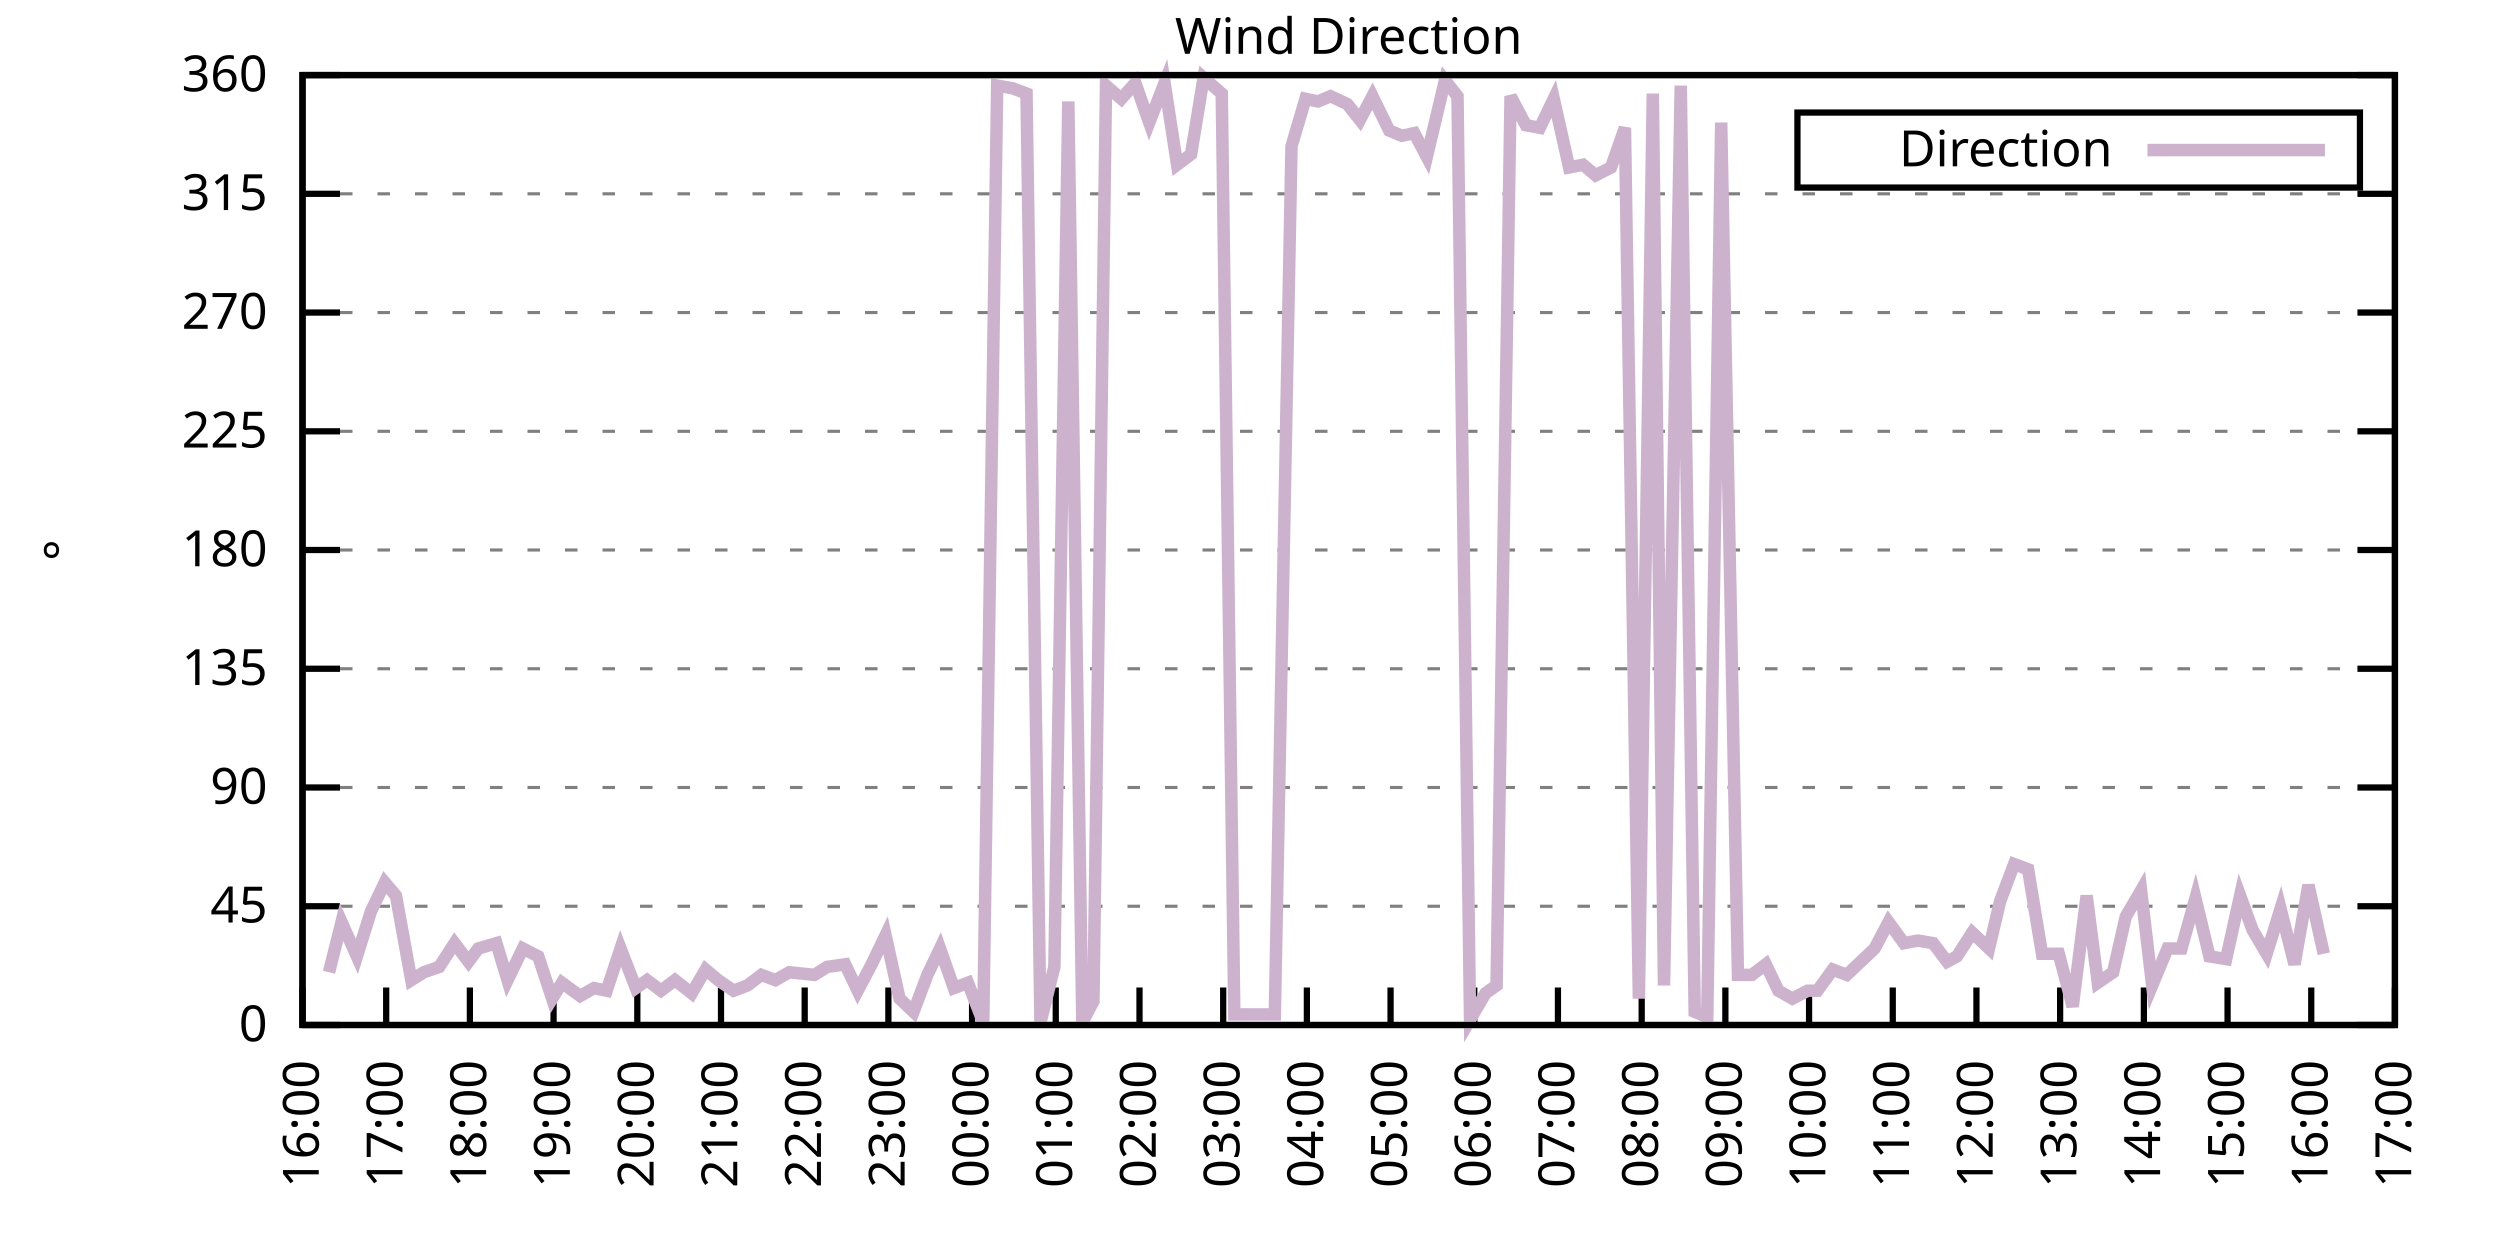
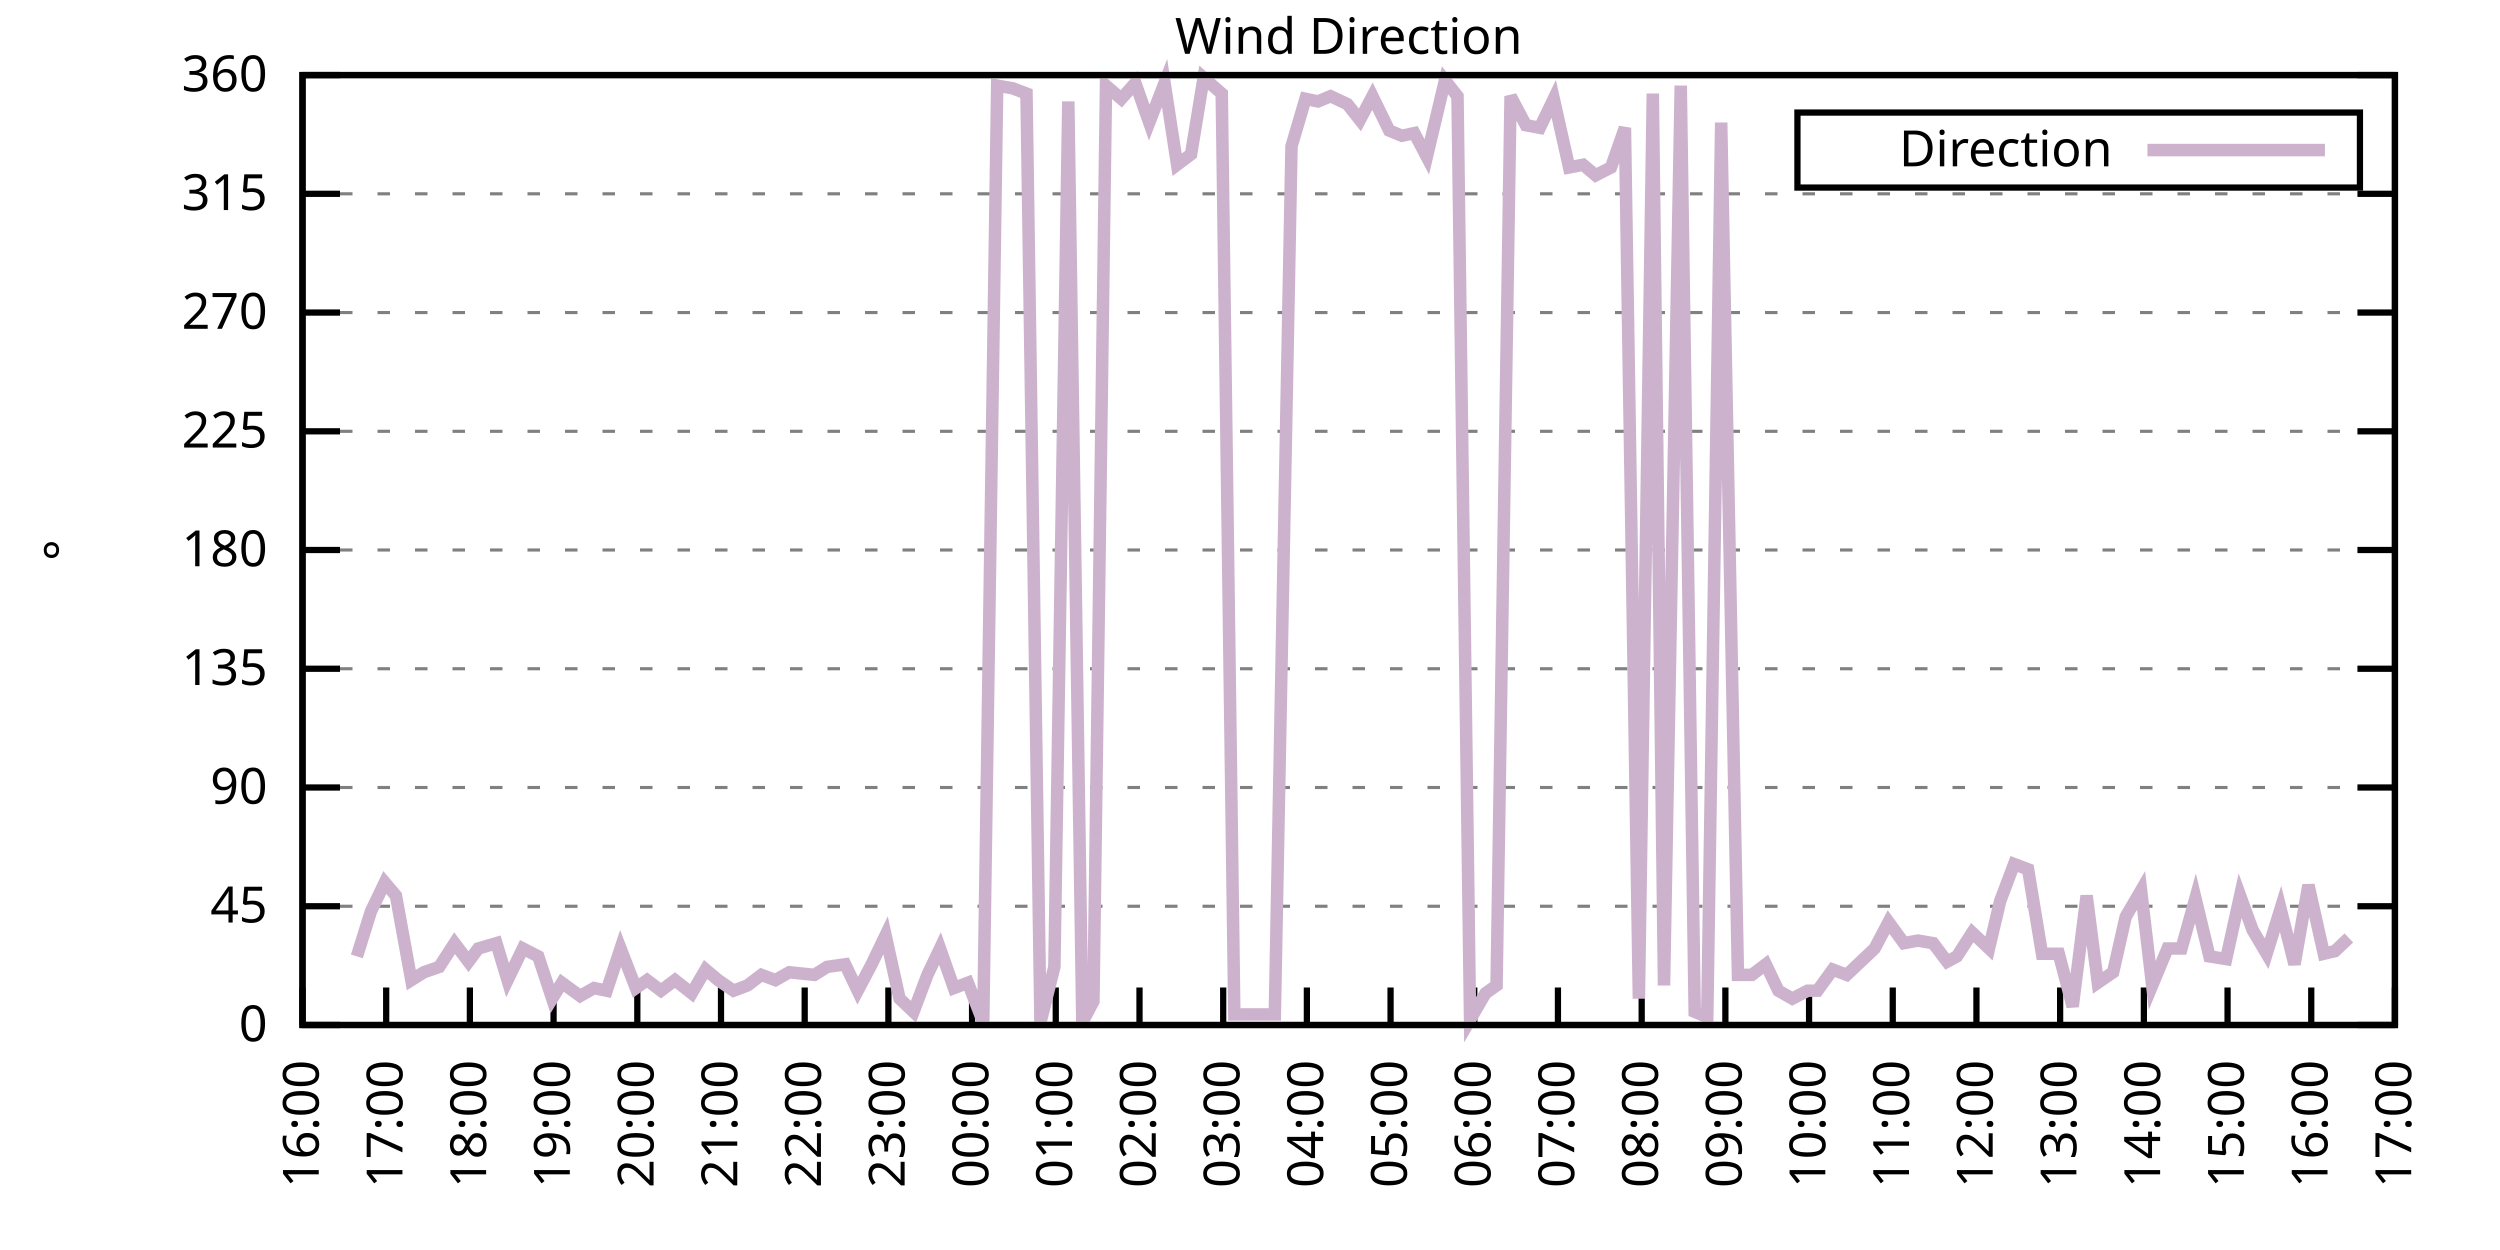
<svg xmlns="http://www.w3.org/2000/svg" xmlns:xlink="http://www.w3.org/1999/xlink" width="400" height="200" viewBox="0 0 400 200">
  <g id="gnuplot_canvas">
    <rect x="0" y="0" width="400" height="200" fill="none" />
    <defs>
      <circle id="gpDot" r="0.5" stroke-width="0.5" stroke="currentColor" />
      <path id="gpPt0" stroke-width="0.333" stroke="currentColor" d="M-1,0 h2 M0,-1 v2" />
      <path id="gpPt1" stroke-width="0.333" stroke="currentColor" d="M-1,-1 L1,1 M1,-1 L-1,1" />
      <path id="gpPt2" stroke-width="0.333" stroke="currentColor" d="M-1,0 L1,0 M0,-1 L0,1 M-1,-1 L1,1 M-1,1 L1,-1" />
      <rect id="gpPt3" stroke-width="0.333" stroke="currentColor" x="-1" y="-1" width="2" height="2" />
      <rect id="gpPt4" stroke-width="0.333" stroke="currentColor" fill="currentColor" x="-1" y="-1" width="2" height="2" />
      <circle id="gpPt5" stroke-width="0.333" stroke="currentColor" cx="0" cy="0" r="1" />
      <use xlink:href="#gpPt5" id="gpPt6" fill="currentColor" stroke="none" />
      <path id="gpPt7" stroke-width="0.333" stroke="currentColor" d="M0,-1.33 L-1.33,0.67 L1.33,0.67 z" />
      <use xlink:href="#gpPt7" id="gpPt8" fill="currentColor" stroke="none" />
      <use xlink:href="#gpPt7" id="gpPt9" stroke="currentColor" transform="rotate(180)" />
      <use xlink:href="#gpPt9" id="gpPt10" fill="currentColor" stroke="none" />
      <use xlink:href="#gpPt3" id="gpPt11" stroke="currentColor" transform="rotate(45)" />
      <use xlink:href="#gpPt11" id="gpPt12" fill="currentColor" stroke="none" />
      <path id="gpPt13" stroke-width="0.333" stroke="currentColor" d="M0,1.330 L1.265,0.411 L0.782,-1.067 L-0.782,-1.076 L-1.265,0.411 z" />
      <use xlink:href="#gpPt13" id="gpPt14" fill="currentColor" stroke="none" />
      <filter id="textbox" filterUnits="objectBoundingBox" x="0" y="0" height="1" width="1">
        <feFlood flood-color="white" flood-opacity="1" result="bgnd" />
        <feComposite in="SourceGraphic" in2="bgnd" operator="atop" />
      </filter>
      <filter id="greybox" filterUnits="objectBoundingBox" x="0" y="0" height="1" width="1">
        <feFlood flood-color="lightgrey" flood-opacity="1" result="grey" />
        <feComposite in="SourceGraphic" in2="grey" operator="atop" />
      </filter>
    </defs>
    <g fill="none" color="white" stroke="currentColor" stroke-width="1.00" stroke-linecap="butt" stroke-linejoin="miter">
</g>
    <g fill="none" color="black" stroke="currentColor" stroke-width="1.00" stroke-linecap="butt" stroke-linejoin="miter">
      <g stroke="none" shape-rendering="crispEdges">
        <polygon fill="rgb(255, 255, 255)" points="48.40,164.00 383.18,164.00 383.18,12.02 48.40,12.02 " />
      </g>
    </g>
    <g fill="none" color="black" stroke="currentColor" stroke-width="1.00" stroke-linecap="butt" stroke-linejoin="miter">
</g>
    <g fill="none" color="black" stroke="black" stroke-width="0.50" stroke-linecap="butt" stroke-linejoin="miter">
</g>
    <g fill="none" color="gray" stroke="currentColor" stroke-width="0.50" stroke-linecap="butt" stroke-linejoin="miter">
      <path stroke="gray" stroke-dasharray="2,4" class="gridline" d="M48.40,164.00 L383.19,164.00  " />
    </g>
    <g fill="none" color="gray" stroke="gray" stroke-width="1.00" stroke-linecap="butt" stroke-linejoin="miter">
</g>
    <g fill="none" color="black" stroke="currentColor" stroke-width="1.00" stroke-linecap="butt" stroke-linejoin="miter">
      <path stroke="black" d="M48.40,164.00 L54.40,164.00 M383.19,164.00 L377.19,164.00  " />
      <g transform="translate(42.80,166.60)" stroke="none" fill="black" font-family="Sans" font-size="8.00" text-anchor="end">
        <text>
          <tspan font-family="Sans"> 0</tspan>
        </text>
      </g>
    </g>
    <g fill="none" color="black" stroke="currentColor" stroke-width="1.00" stroke-linecap="butt" stroke-linejoin="miter">
</g>
    <g fill="none" color="black" stroke="black" stroke-width="0.50" stroke-linecap="butt" stroke-linejoin="miter">
</g>
    <g fill="none" color="gray" stroke="currentColor" stroke-width="0.50" stroke-linecap="butt" stroke-linejoin="miter">
      <path stroke="gray" stroke-dasharray="2,4" class="gridline" d="M48.40,145.00 L383.19,145.00  " />
    </g>
    <g fill="none" color="gray" stroke="gray" stroke-width="1.00" stroke-linecap="butt" stroke-linejoin="miter">
</g>
    <g fill="none" color="black" stroke="currentColor" stroke-width="1.00" stroke-linecap="butt" stroke-linejoin="miter">
      <path stroke="black" d="M48.40,145.00 L54.40,145.00 M383.19,145.00 L377.19,145.00  " />
      <g transform="translate(42.80,147.60)" stroke="none" fill="black" font-family="Sans" font-size="8.00" text-anchor="end">
        <text>
          <tspan font-family="Sans"> 45</tspan>
        </text>
      </g>
    </g>
    <g fill="none" color="black" stroke="currentColor" stroke-width="1.00" stroke-linecap="butt" stroke-linejoin="miter">
</g>
    <g fill="none" color="black" stroke="black" stroke-width="0.50" stroke-linecap="butt" stroke-linejoin="miter">
</g>
    <g fill="none" color="gray" stroke="currentColor" stroke-width="0.50" stroke-linecap="butt" stroke-linejoin="miter">
      <path stroke="gray" stroke-dasharray="2,4" class="gridline" d="M48.40,126.00 L383.19,126.00  " />
    </g>
    <g fill="none" color="gray" stroke="gray" stroke-width="1.00" stroke-linecap="butt" stroke-linejoin="miter">
</g>
    <g fill="none" color="black" stroke="currentColor" stroke-width="1.00" stroke-linecap="butt" stroke-linejoin="miter">
      <path stroke="black" d="M48.40,126.00 L54.40,126.00 M383.19,126.00 L377.19,126.00  " />
      <g transform="translate(42.80,128.60)" stroke="none" fill="black" font-family="Sans" font-size="8.00" text-anchor="end">
        <text>
          <tspan font-family="Sans"> 90</tspan>
        </text>
      </g>
    </g>
    <g fill="none" color="black" stroke="currentColor" stroke-width="1.00" stroke-linecap="butt" stroke-linejoin="miter">
</g>
    <g fill="none" color="black" stroke="black" stroke-width="0.50" stroke-linecap="butt" stroke-linejoin="miter">
</g>
    <g fill="none" color="gray" stroke="currentColor" stroke-width="0.50" stroke-linecap="butt" stroke-linejoin="miter">
      <path stroke="gray" stroke-dasharray="2,4" class="gridline" d="M48.40,107.00 L383.19,107.00  " />
    </g>
    <g fill="none" color="gray" stroke="gray" stroke-width="1.00" stroke-linecap="butt" stroke-linejoin="miter">
</g>
    <g fill="none" color="black" stroke="currentColor" stroke-width="1.00" stroke-linecap="butt" stroke-linejoin="miter">
      <path stroke="black" d="M48.40,107.00 L54.40,107.00 M383.19,107.00 L377.19,107.00  " />
      <g transform="translate(42.80,109.60)" stroke="none" fill="black" font-family="Sans" font-size="8.00" text-anchor="end">
        <text>
          <tspan font-family="Sans"> 135</tspan>
        </text>
      </g>
    </g>
    <g fill="none" color="black" stroke="currentColor" stroke-width="1.00" stroke-linecap="butt" stroke-linejoin="miter">
</g>
    <g fill="none" color="black" stroke="black" stroke-width="0.50" stroke-linecap="butt" stroke-linejoin="miter">
</g>
    <g fill="none" color="gray" stroke="currentColor" stroke-width="0.50" stroke-linecap="butt" stroke-linejoin="miter">
      <path stroke="gray" stroke-dasharray="2,4" class="gridline" d="M48.40,88.00 L383.19,88.00  " />
    </g>
    <g fill="none" color="gray" stroke="gray" stroke-width="1.00" stroke-linecap="butt" stroke-linejoin="miter">
</g>
    <g fill="none" color="black" stroke="currentColor" stroke-width="1.00" stroke-linecap="butt" stroke-linejoin="miter">
      <path stroke="black" d="M48.40,88.00 L54.40,88.00 M383.19,88.00 L377.19,88.00  " />
      <g transform="translate(42.80,90.60)" stroke="none" fill="black" font-family="Sans" font-size="8.00" text-anchor="end">
        <text>
          <tspan font-family="Sans"> 180</tspan>
        </text>
      </g>
    </g>
    <g fill="none" color="black" stroke="currentColor" stroke-width="1.00" stroke-linecap="butt" stroke-linejoin="miter">
</g>
    <g fill="none" color="black" stroke="black" stroke-width="0.50" stroke-linecap="butt" stroke-linejoin="miter">
</g>
    <g fill="none" color="gray" stroke="currentColor" stroke-width="0.50" stroke-linecap="butt" stroke-linejoin="miter">
      <path stroke="gray" stroke-dasharray="2,4" class="gridline" d="M48.40,69.01 L383.19,69.01  " />
    </g>
    <g fill="none" color="gray" stroke="gray" stroke-width="1.00" stroke-linecap="butt" stroke-linejoin="miter">
</g>
    <g fill="none" color="black" stroke="currentColor" stroke-width="1.00" stroke-linecap="butt" stroke-linejoin="miter">
      <path stroke="black" d="M48.40,69.01 L54.40,69.01 M383.19,69.01 L377.19,69.01  " />
      <g transform="translate(42.80,71.61)" stroke="none" fill="black" font-family="Sans" font-size="8.00" text-anchor="end">
        <text>
          <tspan font-family="Sans"> 225</tspan>
        </text>
      </g>
    </g>
    <g fill="none" color="black" stroke="currentColor" stroke-width="1.00" stroke-linecap="butt" stroke-linejoin="miter">
</g>
    <g fill="none" color="black" stroke="black" stroke-width="0.50" stroke-linecap="butt" stroke-linejoin="miter">
</g>
    <g fill="none" color="gray" stroke="currentColor" stroke-width="0.50" stroke-linecap="butt" stroke-linejoin="miter">
      <path stroke="gray" stroke-dasharray="2,4" class="gridline" d="M48.40,50.01 L383.19,50.01  " />
    </g>
    <g fill="none" color="gray" stroke="gray" stroke-width="1.00" stroke-linecap="butt" stroke-linejoin="miter">
</g>
    <g fill="none" color="black" stroke="currentColor" stroke-width="1.00" stroke-linecap="butt" stroke-linejoin="miter">
      <path stroke="black" d="M48.40,50.01 L54.40,50.01 M383.19,50.01 L377.19,50.01  " />
      <g transform="translate(42.80,52.61)" stroke="none" fill="black" font-family="Sans" font-size="8.00" text-anchor="end">
        <text>
          <tspan font-family="Sans"> 270</tspan>
        </text>
      </g>
    </g>
    <g fill="none" color="black" stroke="currentColor" stroke-width="1.00" stroke-linecap="butt" stroke-linejoin="miter">
</g>
    <g fill="none" color="black" stroke="black" stroke-width="0.50" stroke-linecap="butt" stroke-linejoin="miter">
</g>
    <g fill="none" color="gray" stroke="currentColor" stroke-width="0.50" stroke-linecap="butt" stroke-linejoin="miter">
      <path stroke="gray" stroke-dasharray="2,4" class="gridline" d="M48.40,31.01 L383.19,31.01  " />
    </g>
    <g fill="none" color="gray" stroke="gray" stroke-width="1.00" stroke-linecap="butt" stroke-linejoin="miter">
</g>
    <g fill="none" color="black" stroke="currentColor" stroke-width="1.00" stroke-linecap="butt" stroke-linejoin="miter">
      <path stroke="black" d="M48.40,31.01 L54.40,31.01 M383.19,31.01 L377.19,31.01  " />
      <g transform="translate(42.80,33.61)" stroke="none" fill="black" font-family="Sans" font-size="8.00" text-anchor="end">
        <text>
          <tspan font-family="Sans"> 315</tspan>
        </text>
      </g>
    </g>
    <g fill="none" color="black" stroke="currentColor" stroke-width="1.00" stroke-linecap="butt" stroke-linejoin="miter">
</g>
    <g fill="none" color="black" stroke="black" stroke-width="0.50" stroke-linecap="butt" stroke-linejoin="miter">
</g>
    <g fill="none" color="gray" stroke="currentColor" stroke-width="0.50" stroke-linecap="butt" stroke-linejoin="miter">
      <path stroke="gray" stroke-dasharray="2,4" class="gridline" d="M48.40,12.01 L383.19,12.01  " />
    </g>
    <g fill="none" color="gray" stroke="gray" stroke-width="1.00" stroke-linecap="butt" stroke-linejoin="miter">
</g>
    <g fill="none" color="black" stroke="currentColor" stroke-width="1.00" stroke-linecap="butt" stroke-linejoin="miter">
      <path stroke="black" d="M48.40,12.01 L54.40,12.01 M383.19,12.01 L377.19,12.01  " />
      <g transform="translate(42.80,14.61)" stroke="none" fill="black" font-family="Sans" font-size="8.00" text-anchor="end">
        <text>
          <tspan font-family="Sans"> 360</tspan>
        </text>
      </g>
    </g>
    <g fill="none" color="black" stroke="currentColor" stroke-width="1.00" stroke-linecap="butt" stroke-linejoin="miter">
      <path stroke="black" d="M48.40,164.00 L48.40,158.00  " />
      <g transform="translate(51.00,169.60) rotate(270.00)" stroke="none" fill="black" font-family="Sans" font-size="8.00" text-anchor="end">
        <text>
          <tspan font-family="Sans">16:00</tspan>
        </text>
      </g>
    </g>
    <g fill="none" color="black" stroke="currentColor" stroke-width="1.00" stroke-linecap="butt" stroke-linejoin="miter">
      <path stroke="black" d="M61.79,164.00 L61.79,158.00  " />
      <g transform="translate(64.39,169.60) rotate(270.00)" stroke="none" fill="black" font-family="Sans" font-size="8.00" text-anchor="end">
        <text>
          <tspan font-family="Sans">17:00</tspan>
        </text>
      </g>
    </g>
    <g fill="none" color="black" stroke="currentColor" stroke-width="1.00" stroke-linecap="butt" stroke-linejoin="miter">
      <path stroke="black" d="M75.18,164.00 L75.18,158.00  " />
      <g transform="translate(77.78,169.60) rotate(270.00)" stroke="none" fill="black" font-family="Sans" font-size="8.00" text-anchor="end">
        <text>
          <tspan font-family="Sans">18:00</tspan>
        </text>
      </g>
    </g>
    <g fill="none" color="black" stroke="currentColor" stroke-width="1.00" stroke-linecap="butt" stroke-linejoin="miter">
      <path stroke="black" d="M88.57,164.00 L88.57,158.00  " />
      <g transform="translate(91.17,169.60) rotate(270.00)" stroke="none" fill="black" font-family="Sans" font-size="8.00" text-anchor="end">
        <text>
          <tspan font-family="Sans">19:00</tspan>
        </text>
      </g>
    </g>
    <g fill="none" color="black" stroke="currentColor" stroke-width="1.00" stroke-linecap="butt" stroke-linejoin="miter">
      <path stroke="black" d="M101.97,164.00 L101.97,158.00  " />
      <g transform="translate(104.57,169.60) rotate(270.00)" stroke="none" fill="black" font-family="Sans" font-size="8.00" text-anchor="end">
        <text>
          <tspan font-family="Sans">20:00</tspan>
        </text>
      </g>
    </g>
    <g fill="none" color="black" stroke="currentColor" stroke-width="1.00" stroke-linecap="butt" stroke-linejoin="miter">
      <path stroke="black" d="M115.36,164.00 L115.36,158.00  " />
      <g transform="translate(117.96,169.60) rotate(270.00)" stroke="none" fill="black" font-family="Sans" font-size="8.00" text-anchor="end">
        <text>
          <tspan font-family="Sans">21:00</tspan>
        </text>
      </g>
    </g>
    <g fill="none" color="black" stroke="currentColor" stroke-width="1.00" stroke-linecap="butt" stroke-linejoin="miter">
      <path stroke="black" d="M128.75,164.00 L128.75,158.00  " />
      <g transform="translate(131.35,169.60) rotate(270.00)" stroke="none" fill="black" font-family="Sans" font-size="8.00" text-anchor="end">
        <text>
          <tspan font-family="Sans">22:00</tspan>
        </text>
      </g>
    </g>
    <g fill="none" color="black" stroke="currentColor" stroke-width="1.00" stroke-linecap="butt" stroke-linejoin="miter">
      <path stroke="black" d="M142.14,164.00 L142.14,158.00  " />
      <g transform="translate(144.74,169.60) rotate(270.00)" stroke="none" fill="black" font-family="Sans" font-size="8.00" text-anchor="end">
        <text>
          <tspan font-family="Sans">23:00</tspan>
        </text>
      </g>
    </g>
    <g fill="none" color="black" stroke="currentColor" stroke-width="1.00" stroke-linecap="butt" stroke-linejoin="miter">
      <path stroke="black" d="M155.53,164.00 L155.53,158.00  " />
      <g transform="translate(158.13,169.60) rotate(270.00)" stroke="none" fill="black" font-family="Sans" font-size="8.00" text-anchor="end">
        <text>
          <tspan font-family="Sans">00:00</tspan>
        </text>
      </g>
    </g>
    <g fill="none" color="black" stroke="currentColor" stroke-width="1.00" stroke-linecap="butt" stroke-linejoin="miter">
      <path stroke="black" d="M168.92,164.00 L168.92,158.00  " />
      <g transform="translate(171.52,169.60) rotate(270.00)" stroke="none" fill="black" font-family="Sans" font-size="8.00" text-anchor="end">
        <text>
          <tspan font-family="Sans">01:00</tspan>
        </text>
      </g>
    </g>
    <g fill="none" color="black" stroke="currentColor" stroke-width="1.00" stroke-linecap="butt" stroke-linejoin="miter">
      <path stroke="black" d="M182.32,164.00 L182.32,158.00  " />
      <g transform="translate(184.92,169.60) rotate(270.00)" stroke="none" fill="black" font-family="Sans" font-size="8.00" text-anchor="end">
        <text>
          <tspan font-family="Sans">02:00</tspan>
        </text>
      </g>
    </g>
    <g fill="none" color="black" stroke="currentColor" stroke-width="1.00" stroke-linecap="butt" stroke-linejoin="miter">
      <path stroke="black" d="M195.71,164.00 L195.71,158.00  " />
      <g transform="translate(198.31,169.60) rotate(270.00)" stroke="none" fill="black" font-family="Sans" font-size="8.00" text-anchor="end">
        <text>
          <tspan font-family="Sans">03:00</tspan>
        </text>
      </g>
    </g>
    <g fill="none" color="black" stroke="currentColor" stroke-width="1.00" stroke-linecap="butt" stroke-linejoin="miter">
      <path stroke="black" d="M209.10,164.00 L209.10,158.00  " />
      <g transform="translate(211.70,169.60) rotate(270.00)" stroke="none" fill="black" font-family="Sans" font-size="8.00" text-anchor="end">
        <text>
          <tspan font-family="Sans">04:00</tspan>
        </text>
      </g>
    </g>
    <g fill="none" color="black" stroke="currentColor" stroke-width="1.00" stroke-linecap="butt" stroke-linejoin="miter">
      <path stroke="black" d="M222.49,164.00 L222.49,158.00  " />
      <g transform="translate(225.09,169.60) rotate(270.00)" stroke="none" fill="black" font-family="Sans" font-size="8.00" text-anchor="end">
        <text>
          <tspan font-family="Sans">05:00</tspan>
        </text>
      </g>
    </g>
    <g fill="none" color="black" stroke="currentColor" stroke-width="1.00" stroke-linecap="butt" stroke-linejoin="miter">
      <path stroke="black" d="M235.88,164.00 L235.88,158.00  " />
      <g transform="translate(238.48,169.60) rotate(270.00)" stroke="none" fill="black" font-family="Sans" font-size="8.00" text-anchor="end">
        <text>
          <tspan font-family="Sans">06:00</tspan>
        </text>
      </g>
    </g>
    <g fill="none" color="black" stroke="currentColor" stroke-width="1.00" stroke-linecap="butt" stroke-linejoin="miter">
      <path stroke="black" d="M249.27,164.00 L249.27,158.00  " />
      <g transform="translate(251.87,169.60) rotate(270.00)" stroke="none" fill="black" font-family="Sans" font-size="8.00" text-anchor="end">
        <text>
          <tspan font-family="Sans">07:00</tspan>
        </text>
      </g>
    </g>
    <g fill="none" color="black" stroke="currentColor" stroke-width="1.00" stroke-linecap="butt" stroke-linejoin="miter">
      <path stroke="black" d="M262.67,164.00 L262.67,158.00  " />
      <g transform="translate(265.27,169.60) rotate(270.00)" stroke="none" fill="black" font-family="Sans" font-size="8.00" text-anchor="end">
        <text>
          <tspan font-family="Sans">08:00</tspan>
        </text>
      </g>
    </g>
    <g fill="none" color="black" stroke="currentColor" stroke-width="1.00" stroke-linecap="butt" stroke-linejoin="miter">
      <path stroke="black" d="M276.06,164.00 L276.06,158.00  " />
      <g transform="translate(278.66,169.60) rotate(270.00)" stroke="none" fill="black" font-family="Sans" font-size="8.00" text-anchor="end">
        <text>
          <tspan font-family="Sans">09:00</tspan>
        </text>
      </g>
    </g>
    <g fill="none" color="black" stroke="currentColor" stroke-width="1.00" stroke-linecap="butt" stroke-linejoin="miter">
      <path stroke="black" d="M289.45,164.00 L289.45,158.00  " />
      <g transform="translate(292.05,169.60) rotate(270.00)" stroke="none" fill="black" font-family="Sans" font-size="8.00" text-anchor="end">
        <text>
          <tspan font-family="Sans">10:00</tspan>
        </text>
      </g>
    </g>
    <g fill="none" color="black" stroke="currentColor" stroke-width="1.00" stroke-linecap="butt" stroke-linejoin="miter">
      <path stroke="black" d="M302.84,164.00 L302.84,158.00  " />
      <g transform="translate(305.44,169.60) rotate(270.00)" stroke="none" fill="black" font-family="Sans" font-size="8.00" text-anchor="end">
        <text>
          <tspan font-family="Sans">11:00</tspan>
        </text>
      </g>
    </g>
    <g fill="none" color="black" stroke="currentColor" stroke-width="1.00" stroke-linecap="butt" stroke-linejoin="miter">
      <path stroke="black" d="M316.23,164.00 L316.23,158.00  " />
      <g transform="translate(318.83,169.60) rotate(270.00)" stroke="none" fill="black" font-family="Sans" font-size="8.00" text-anchor="end">
        <text>
          <tspan font-family="Sans">12:00</tspan>
        </text>
      </g>
    </g>
    <g fill="none" color="black" stroke="currentColor" stroke-width="1.00" stroke-linecap="butt" stroke-linejoin="miter">
      <path stroke="black" d="M329.62,164.00 L329.62,158.00  " />
      <g transform="translate(332.22,169.60) rotate(270.00)" stroke="none" fill="black" font-family="Sans" font-size="8.00" text-anchor="end">
        <text>
          <tspan font-family="Sans">13:00</tspan>
        </text>
      </g>
    </g>
    <g fill="none" color="black" stroke="currentColor" stroke-width="1.00" stroke-linecap="butt" stroke-linejoin="miter">
      <path stroke="black" d="M343.02,164.00 L343.02,158.00  " />
      <g transform="translate(345.62,169.60) rotate(270.00)" stroke="none" fill="black" font-family="Sans" font-size="8.00" text-anchor="end">
        <text>
          <tspan font-family="Sans">14:00</tspan>
        </text>
      </g>
    </g>
    <g fill="none" color="black" stroke="currentColor" stroke-width="1.00" stroke-linecap="butt" stroke-linejoin="miter">
      <path stroke="black" d="M356.41,164.00 L356.41,158.00  " />
      <g transform="translate(359.01,169.60) rotate(270.00)" stroke="none" fill="black" font-family="Sans" font-size="8.00" text-anchor="end">
        <text>
          <tspan font-family="Sans">15:00</tspan>
        </text>
      </g>
    </g>
    <g fill="none" color="black" stroke="currentColor" stroke-width="1.00" stroke-linecap="butt" stroke-linejoin="miter">
      <path stroke="black" d="M369.80,164.00 L369.80,158.00  " />
      <g transform="translate(372.40,169.60) rotate(270.00)" stroke="none" fill="black" font-family="Sans" font-size="8.00" text-anchor="end">
        <text>
          <tspan font-family="Sans">16:00</tspan>
        </text>
      </g>
    </g>
    <g fill="none" color="black" stroke="currentColor" stroke-width="1.00" stroke-linecap="butt" stroke-linejoin="miter">
      <path stroke="black" d="M383.19,164.00 L383.19,158.00  " />
      <g transform="translate(385.79,169.60) rotate(270.00)" stroke="none" fill="black" font-family="Sans" font-size="8.00" text-anchor="end">
        <text>
          <tspan font-family="Sans">17:00</tspan>
        </text>
      </g>
    </g>
    <g fill="none" color="black" stroke="currentColor" stroke-width="1.00" stroke-linecap="butt" stroke-linejoin="miter">
</g>
    <g fill="none" color="black" stroke="currentColor" stroke-width="1.00" stroke-linecap="butt" stroke-linejoin="miter">
      <path stroke="black" d="M48.40,12.01 L48.40,164.00 L383.19,164.00 L383.19,12.01 L48.40,12.01 Z  " />
    </g>
    <g fill="none" color="black" stroke="currentColor" stroke-width="1.00" stroke-linecap="butt" stroke-linejoin="miter">
</g>
    <g fill="none" color="black" stroke="currentColor" stroke-width="1.00" stroke-linecap="butt" stroke-linejoin="miter">
      <path stroke="black" d="M287.59,30.01 L287.59,18.01 L377.59,18.01 L377.59,30.01 L287.59,30.01 Z  " />
    </g>
    <g id="Wind_direction_plot_1">
      <g fill="none" color="white" stroke="black" stroke-width="2.00" stroke-linecap="butt" stroke-linejoin="miter">
</g>
      <g fill="none" color="black" stroke="currentColor" stroke-width="2.00" stroke-linecap="butt" stroke-linejoin="miter">
        <g transform="translate(337.99,26.61)" stroke="none" fill="black" font-family="Sans" font-size="8.00" text-anchor="end">
          <text>
            <tspan font-family="Sans">Direction</tspan>
          </text>
        </g>
      </g>
      <g fill="none" color="black" stroke="currentColor" stroke-width="2.00" stroke-linecap="butt" stroke-linejoin="miter">
-         <path stroke="rgb(204, 178, 204)" d="M343.59,24.01 L371.99,24.01 M52.64,155.56 L54.65,147.53 L57.10,153.02 L59.34,145.85 L61.57,141.20 L63.35,143.31   L65.81,156.82 L67.82,155.56 L70.27,154.71 L72.73,150.91 L74.96,153.87 L76.52,151.76 L79.42,150.91 L81.21,156.82   L83.66,151.76 L86.12,153.02 L88.35,159.78 L89.91,157.24 L92.82,159.36 L95.05,158.09 L97.06,158.51 L99.29,151.76   L101.74,158.09 L103.53,156.82 L105.76,158.51 L107.99,156.82 L110.67,158.93 L112.90,155.13 L114.91,156.82 L117.37,158.51   L119.60,157.67 L121.83,155.98 L124.06,156.82 L126.29,155.56 L130.31,155.98 L132.32,154.71 L135.22,154.29 L137.23,158.51   L139.46,154.29 L141.69,149.65 L143.93,159.78 L146.16,161.89 L148.39,155.98 L150.40,151.76 L152.63,158.09 L154.86,157.24   L157.32,163.58 L159.55,13.70 L162.01,14.12 L164.24,14.97 L166.47,163.58 L168.70,154.71 L170.93,16.23 L173.17,163.58   L174.95,160.20 L176.96,13.70 L179.41,15.81 L181.65,13.28 L183.88,19.61 L186.33,13.28 L188.34,26.36 L190.57,24.68   L192.58,12.43 L195.48,14.97 L197.49,162.31 L199.50,162.31 L201.96,162.31 L203.97,162.31 L206.64,23.41 L208.88,15.81   L210.88,16.23 L212.89,15.39 L215.57,16.65 L217.58,19.19 L219.59,15.39 L222.27,20.88 L224.28,21.72 L226.29,21.30   L228.29,25.10 L231.20,12.85 L233.20,15.39 L235.21,163.16 L237.67,158.93 L239.45,157.67 L241.69,15.39 L244.14,20.03   L246.37,20.45 L248.60,15.81 L251.06,26.79 L253.29,26.36 L255.30,28.05 L257.76,26.79 L259.99,20.45 L262.22,159.78   L264.45,14.97 L266.24,157.67 L268.92,13.70 L271.15,161.89 L273.16,162.73 L275.39,19.61 L278.07,155.98 L280.30,155.98   L282.53,154.29 L284.54,158.51 L286.77,159.78 L289.23,158.51 L290.79,158.51 L293.24,155.13 L295.48,155.98 L297.71,153.87   L299.94,151.76 L302.17,147.53 L304.63,150.91 L306.86,150.49 L309.31,150.91 L311.54,153.87 L313.11,153.02 L315.56,149.22   L318.24,151.76 L320.03,144.16 L322.26,138.25 L324.49,139.09 L326.72,152.60 L329.40,152.60 L331.63,161.04 L333.86,143.31   L335.65,157.24 L338.10,155.56 L340.11,146.69 L342.57,142.47 L344.35,157.67 L346.81,151.76 L349.04,151.76 L351.27,143.73   L353.51,153.02 L356.18,153.45 L358.42,143.31 L360.42,148.80 L362.66,152.60 L364.89,145.42 L367.12,154.29 L369.35,141.62   L371.81,152.60  " />
+         <path stroke="rgb(204, 178, 204)" d="M343.59,24.01 L371.99,24.01 M57.10,153.02 L59.34,145.85 L61.57,141.20 L63.35,143.31 L65.81,156.82 L67.82,155.56   L70.27,154.71 L72.73,150.91 L74.96,153.87 L76.52,151.76 L79.42,150.91 L81.21,156.82 L83.66,151.76 L86.12,153.02   L88.35,159.78 L89.91,157.24 L92.82,159.36 L95.05,158.09 L97.06,158.51 L99.29,151.76 L101.74,158.09 L103.53,156.82   L105.76,158.51 L107.99,156.82 L110.67,158.93 L112.90,155.13 L114.91,156.82 L117.37,158.51 L119.60,157.67 L121.83,155.98   L124.06,156.82 L126.29,155.56 L130.31,155.98 L132.32,154.71 L135.22,154.29 L137.23,158.51 L139.46,154.29 L141.69,149.65   L143.93,159.78 L146.16,161.89 L148.39,155.98 L150.40,151.76 L152.63,158.09 L154.86,157.24 L157.32,163.58 L159.55,13.70   L162.01,14.12 L164.24,14.97 L166.47,163.58 L168.70,154.71 L170.93,16.23 L173.17,163.58 L174.95,160.20 L176.96,13.70   L179.41,15.81 L181.65,13.28 L183.88,19.61 L186.33,13.28 L188.34,26.36 L190.57,24.68 L192.58,12.43 L195.48,14.97   L197.49,162.31 L199.50,162.31 L201.96,162.31 L203.97,162.31 L206.64,23.41 L208.88,15.81 L210.88,16.23 L212.89,15.39   L215.57,16.65 L217.58,19.19 L219.59,15.39 L222.27,20.88 L224.28,21.72 L226.29,21.30 L228.29,25.10 L231.20,12.85   L233.20,15.39 L235.21,163.16 L237.67,158.93 L239.45,157.67 L241.69,15.39 L244.14,20.03 L246.37,20.45 L248.60,15.81   L251.06,26.79 L253.29,26.36 L255.30,28.05 L257.76,26.79 L259.99,20.45 L262.22,159.78 L264.45,14.97 L266.24,157.67   L268.92,13.70 L271.15,161.89 L273.16,162.73 L275.39,19.61 L278.07,155.98 L280.30,155.98 L282.53,154.29 L284.54,158.51   L286.77,159.78 L289.23,158.51 L290.79,158.51 L293.24,155.13 L295.48,155.98 L297.71,153.87 L299.94,151.76 L302.17,147.53   L304.63,150.91 L306.86,150.49 L309.31,150.91 L311.54,153.87 L313.11,153.02 L315.56,149.22 L318.24,151.76 L320.03,144.16   L322.26,138.25 L324.49,139.09 L326.72,152.60 L329.40,152.60 L331.63,161.04 L333.86,143.31 L335.65,157.24 L338.10,155.56   L340.11,146.69 L342.57,142.47 L344.35,157.67 L346.81,151.76 L349.04,151.76 L351.27,143.73 L353.51,153.02 L356.18,153.45   L358.42,143.31 L360.42,148.80 L362.66,152.60 L364.89,145.42 L367.12,154.29 L369.35,141.62 L371.81,152.60 L373.59,152.18   L375.82,150.07  " />
      </g>
    </g>
    <g fill="none" color="black" stroke="currentColor" stroke-width="2.00" stroke-linecap="butt" stroke-linejoin="miter">
</g>
    <g fill="none" color="black" stroke="black" stroke-width="1.00" stroke-linecap="butt" stroke-linejoin="miter">
</g>
    <g fill="none" color="black" stroke="currentColor" stroke-width="1.00" stroke-linecap="butt" stroke-linejoin="miter">
      <path stroke="black" d="M48.40,12.01 L48.40,164.00 L383.19,164.00 L383.19,12.01 L48.40,12.01 Z  " />
      <g transform="translate(12.80,88.01) rotate(270.00)" stroke="none" fill="black" font-family="Sans" font-size="8.00" text-anchor="middle">
        <text>
          <tspan font-family="Sans">°</tspan>
        </text>
      </g>
    </g>
    <g fill="none" color="black" stroke="currentColor" stroke-width="1.00" stroke-linecap="butt" stroke-linejoin="miter">
</g>
    <g fill="none" color="black" stroke="currentColor" stroke-width="1.00" stroke-linecap="butt" stroke-linejoin="miter">
      <g transform="translate(215.79,8.61)" stroke="none" fill="black" font-family="Sans" font-size="8.00" text-anchor="middle">
        <text>
          <tspan font-family="Sans">Wind Direction</tspan>
        </text>
      </g>
    </g>
    <g fill="none" color="black" stroke="currentColor" stroke-width="1.00" stroke-linecap="butt" stroke-linejoin="miter">
</g>
  </g>
</svg>
